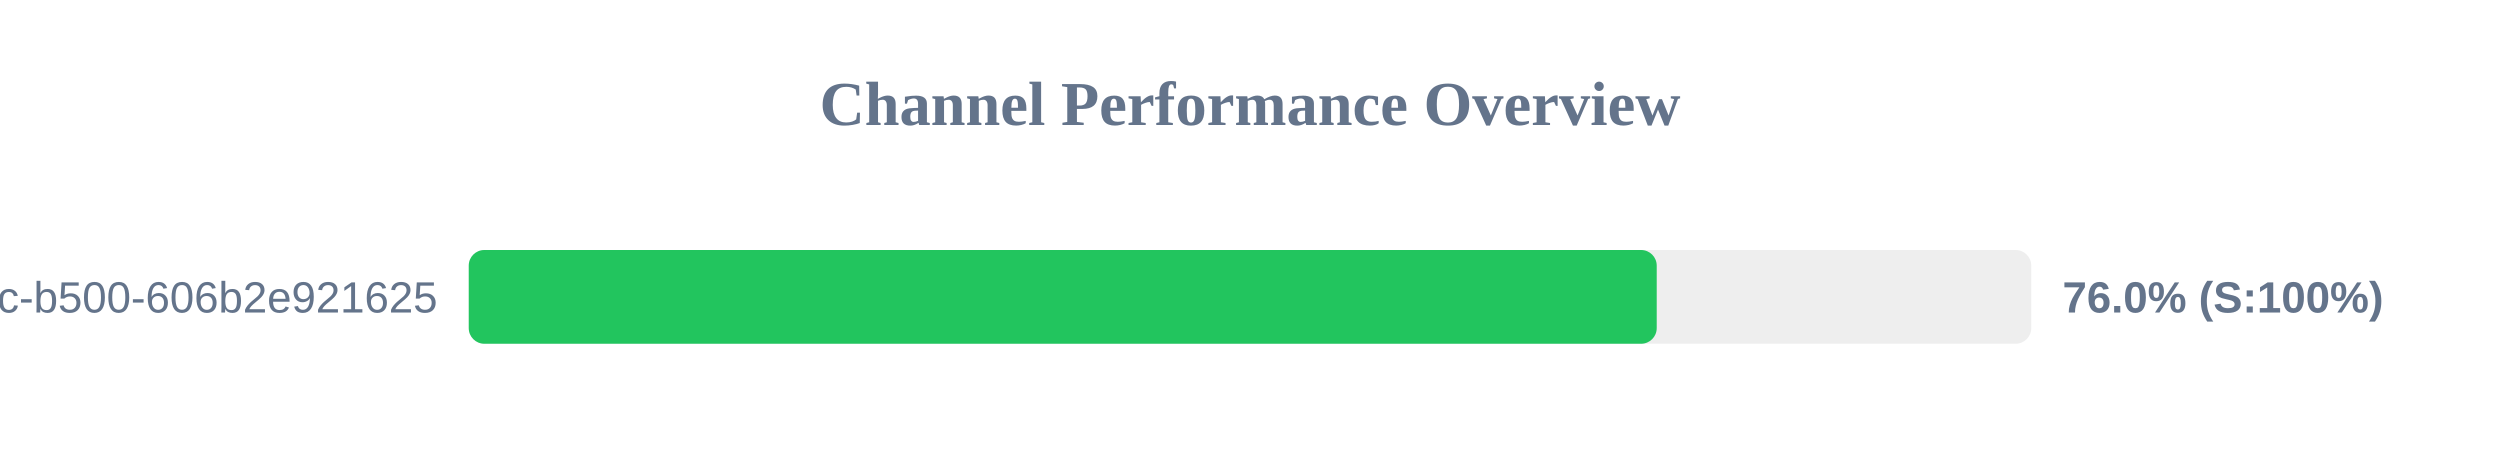
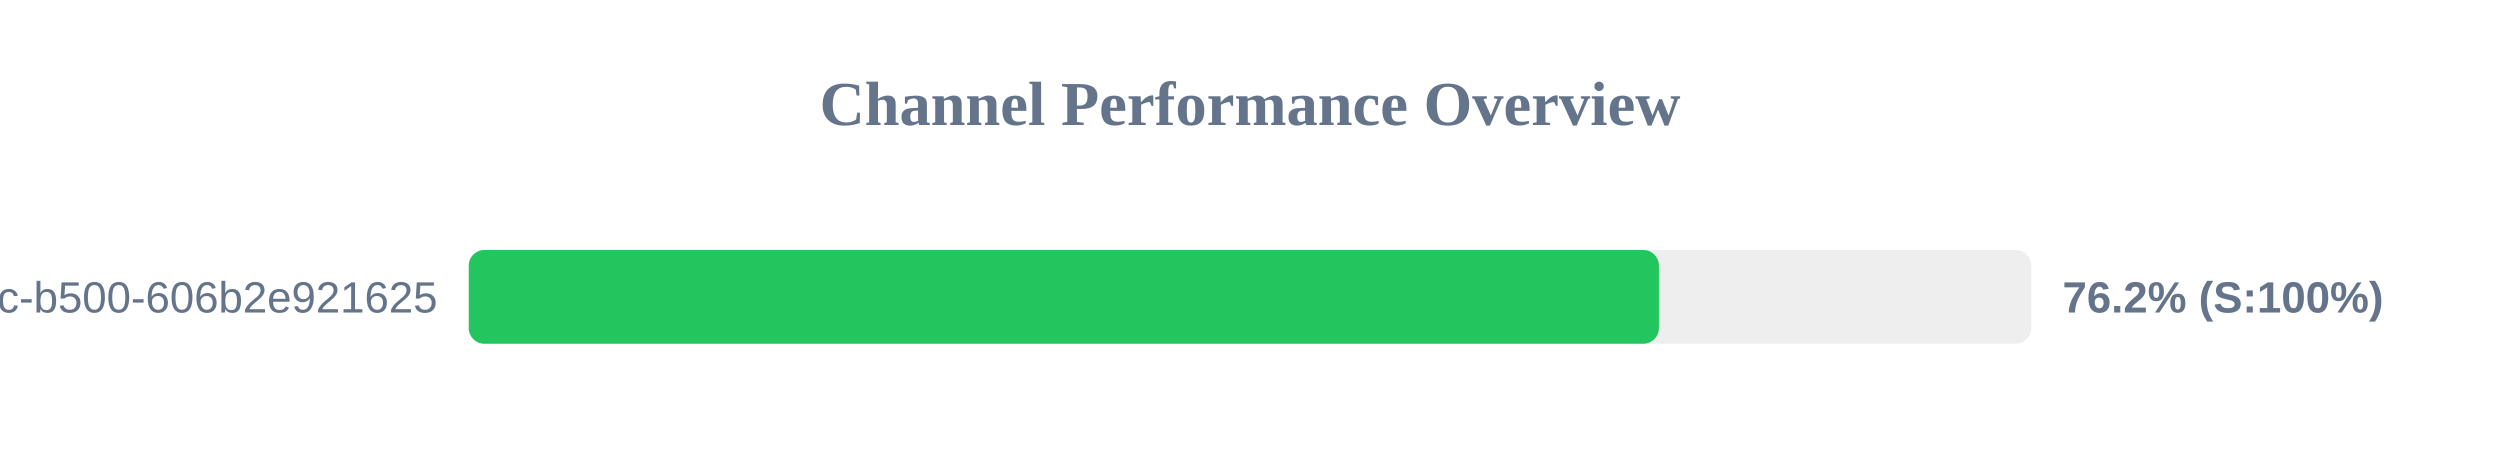
<svg xmlns="http://www.w3.org/2000/svg" width="800" height="150" version="1.1">
  <style>
        .row { font: 14px Arial; fill: #64748b; }
        .score { font: bold 14px Arial; fill: #64748b; }
    </style>
  <text x="400" y="40" text-anchor="middle" font-size="20px" font-weight="bold" fill="#64748b">Channel Performance Overview</text>
  <rect x="150" y="80" width="500" height="30" fill="#eee" rx="5" />
-   <rect x="150" y="80" width="380.15" height="30" fill="#22c55e" rx="5" />
+   <rect x="150" y="80" width="380.85" height="30" fill="#22c55e" rx="5" />
  <text x="140" y="100" text-anchor="end" class="row">?uuid=f901861b-6491-450c-b500-606b2e921625</text>
-   <text x="660" y="100" text-anchor="start" class="score">76.0% (S:100%)</text>
+   <text x="660" y="100" text-anchor="start" class="score">76.2% (S:100%)</text>
</svg>
